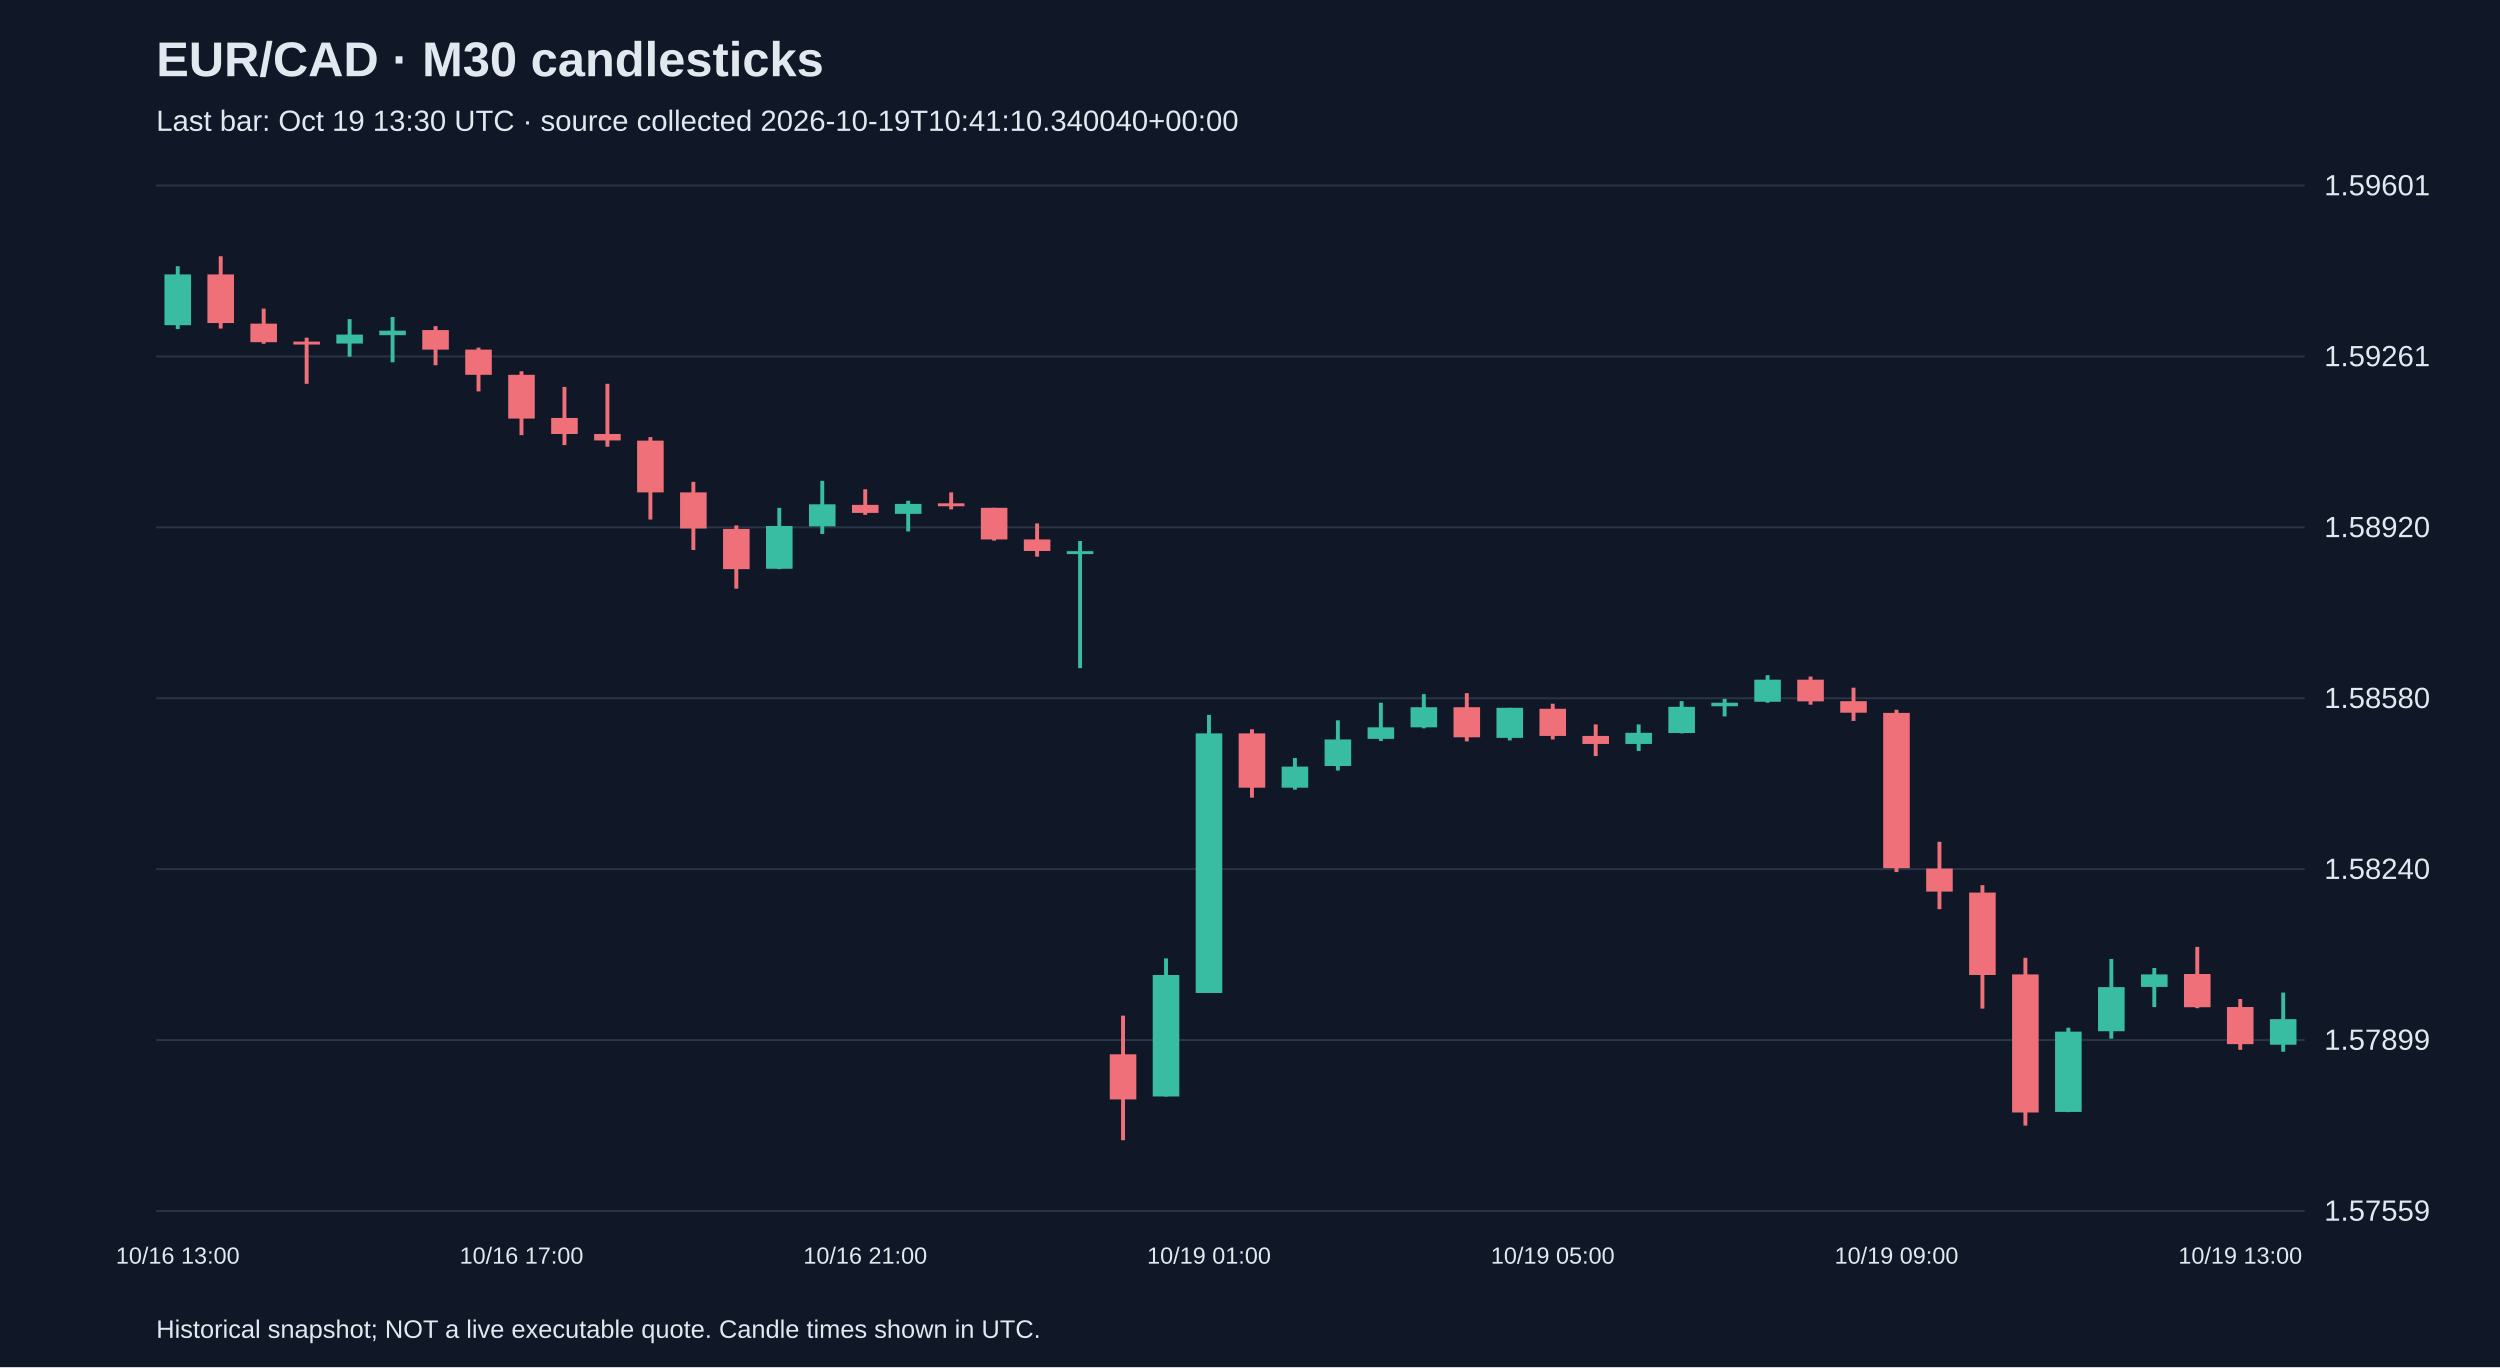
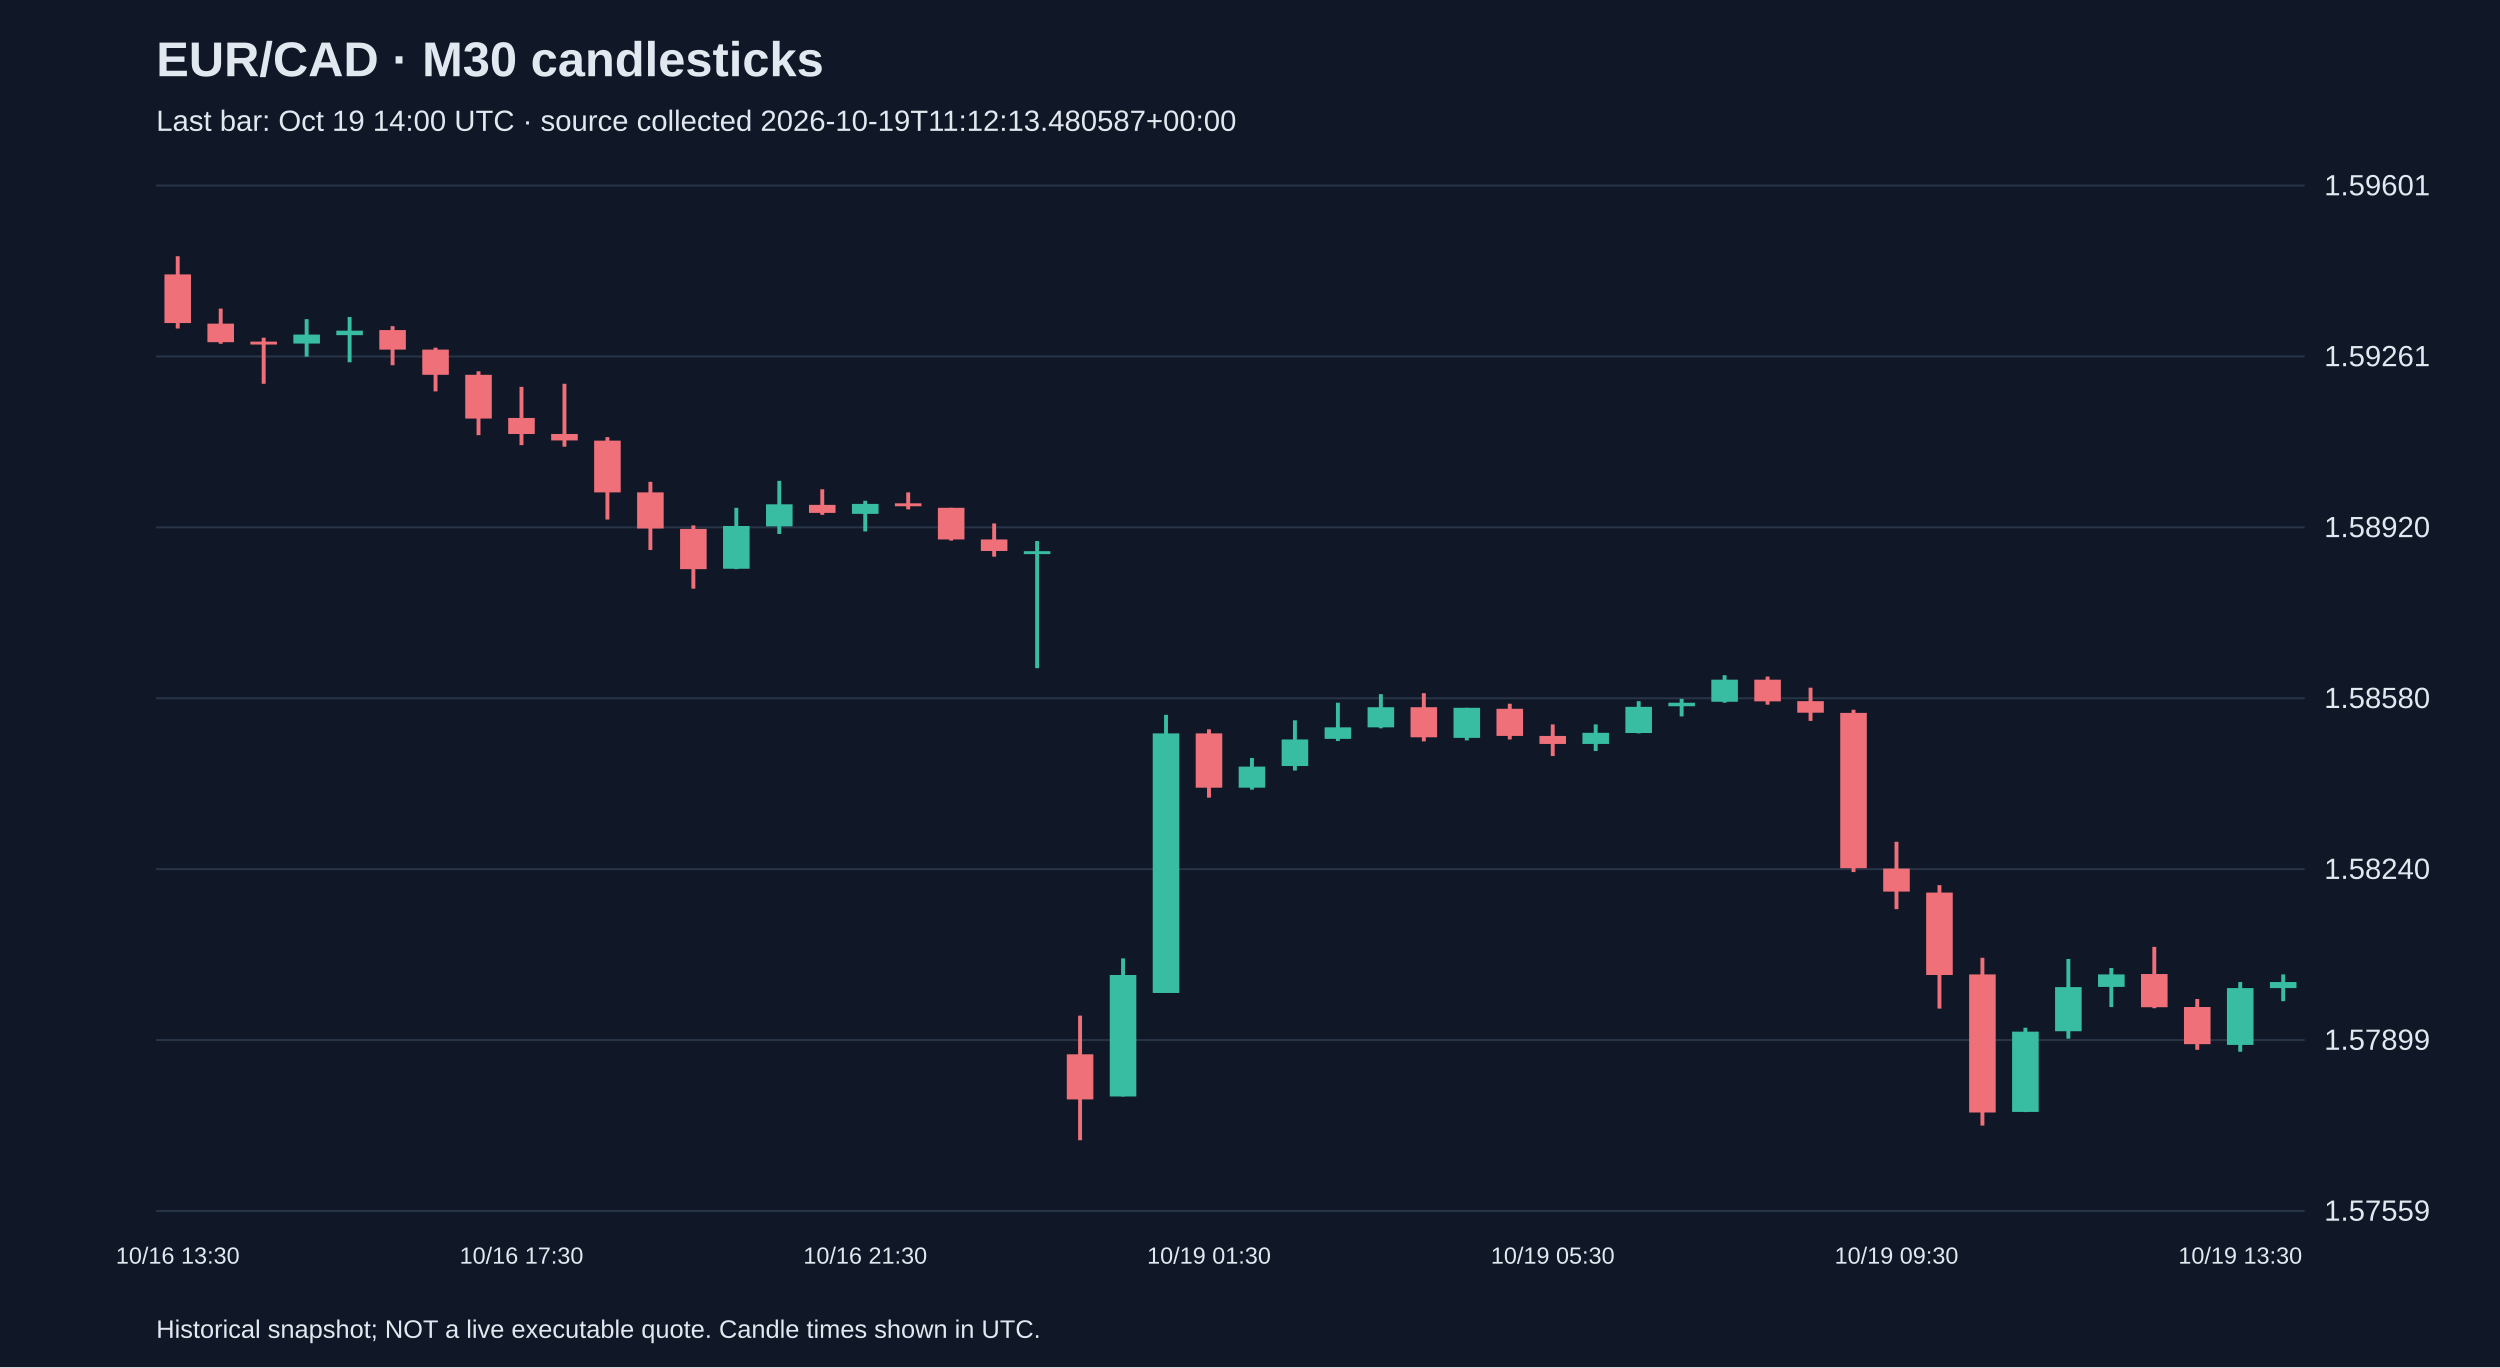
<svg xmlns="http://www.w3.org/2000/svg" viewBox="0 0 1280 700">
  <rect width="100%" height="100%" fill="#101827" />
  <style>text{font-family:Arial,sans-serif;fill:#e2e8f0}</style>
  <text x="80" y="39" font-size="25" font-weight="bold">EUR/CAD · M30 candlesticks</text>
-   <text x="80" y="67" font-size="15" fill="#a6b1c5">Last bar: Oct 19 13:30 UTC · source collected 2026-10-19T10:41:10.340040+00:00</text>
+   <text x="80" y="67" font-size="15" fill="#a6b1c5">Last bar: Oct 19 14:00 UTC · source collected 2026-10-19T11:12:13.480587+00:00</text>
  <line x1="80" y1="620.0" x2="1180" y2="620.0" stroke="#283548" />
  <text x="1190" y="625.0" font-size="15">1.57559</text>
  <line x1="80" y1="532.5" x2="1180" y2="532.5" stroke="#283548" />
  <text x="1190" y="537.5" font-size="15">1.57899</text>
  <line x1="80" y1="445.0" x2="1180" y2="445.0" stroke="#283548" />
  <text x="1190" y="450.0" font-size="15">1.58240</text>
  <line x1="80" y1="357.5" x2="1180" y2="357.5" stroke="#283548" />
  <text x="1190" y="362.5" font-size="15">1.58580</text>
  <line x1="80" y1="270.0" x2="1180" y2="270.0" stroke="#283548" />
  <text x="1190" y="275.0" font-size="15">1.58920</text>
  <line x1="80" y1="182.5" x2="1180" y2="182.5" stroke="#283548" />
  <text x="1190" y="187.5" font-size="15">1.59261</text>
  <line x1="80" y1="95.0" x2="1180" y2="95.0" stroke="#283548" />
  <text x="1190" y="100.0" font-size="15">1.59601</text>
-   <line x1="91.0" y1="136.3" x2="91.0" y2="168.5" stroke="#38bca2" stroke-width="2" />
-   <rect x="84.2" y="140.5" width="13.6" height="26.0" fill="#38bca2" />
-   <text x="91.0" y="647" text-anchor="middle" font-size="12">10/16 13:00</text>
-   <line x1="113.0" y1="131.2" x2="113.0" y2="168.2" stroke="#f07079" stroke-width="2" />
-   <rect x="106.2" y="140.5" width="13.6" height="24.9" fill="#f07079" />
-   <line x1="135.0" y1="158.0" x2="135.0" y2="176.0" stroke="#f07079" stroke-width="2" />
-   <rect x="128.2" y="165.7" width="13.6" height="9.5" fill="#f07079" />
-   <line x1="157.0" y1="172.9" x2="157.0" y2="196.5" stroke="#f07079" stroke-width="2" />
-   <rect x="150.2" y="174.9" width="13.6" height="1.5" fill="#f07079" />
-   <line x1="179.0" y1="163.4" x2="179.0" y2="182.6" stroke="#38bca2" stroke-width="2" />
-   <rect x="172.2" y="171.3" width="13.6" height="4.6" fill="#38bca2" />
-   <line x1="201.0" y1="162.3" x2="201.0" y2="185.5" stroke="#38bca2" stroke-width="2" />
-   <rect x="194.2" y="169.3" width="13.6" height="2.3" fill="#38bca2" />
-   <line x1="223.0" y1="167.0" x2="223.0" y2="187.0" stroke="#f07079" stroke-width="2" />
-   <rect x="216.2" y="169.0" width="13.6" height="10.0" fill="#f07079" />
-   <line x1="245.0" y1="178.0" x2="245.0" y2="200.4" stroke="#f07079" stroke-width="2" />
-   <rect x="238.2" y="179.0" width="13.6" height="12.9" fill="#f07079" />
-   <line x1="267.0" y1="190.1" x2="267.0" y2="222.8" stroke="#f07079" stroke-width="2" />
-   <rect x="260.2" y="191.9" width="13.6" height="22.4" fill="#f07079" />
-   <text x="267.0" y="647" text-anchor="middle" font-size="12">10/16 17:00</text>
-   <line x1="289.0" y1="198.1" x2="289.0" y2="227.9" stroke="#f07079" stroke-width="2" />
-   <rect x="282.2" y="214.0" width="13.6" height="8.2" fill="#f07079" />
-   <line x1="311.0" y1="196.5" x2="311.0" y2="228.7" stroke="#f07079" stroke-width="2" />
-   <rect x="304.2" y="222.2" width="13.6" height="3.3" fill="#f07079" />
-   <line x1="333.0" y1="223.8" x2="333.0" y2="266.0" stroke="#f07079" stroke-width="2" />
-   <rect x="326.2" y="225.6" width="13.6" height="26.5" fill="#f07079" />
-   <line x1="355.0" y1="246.7" x2="355.0" y2="281.6" stroke="#f07079" stroke-width="2" />
-   <rect x="348.2" y="252.1" width="13.6" height="18.5" fill="#f07079" />
-   <line x1="377.0" y1="269.0" x2="377.0" y2="301.4" stroke="#f07079" stroke-width="2" />
-   <rect x="370.2" y="270.8" width="13.6" height="20.6" fill="#f07079" />
-   <line x1="399.0" y1="260.0" x2="399.0" y2="291.4" stroke="#38bca2" stroke-width="2" />
-   <rect x="392.2" y="269.3" width="13.6" height="21.9" fill="#38bca2" />
-   <line x1="421.0" y1="246.2" x2="421.0" y2="273.4" stroke="#38bca2" stroke-width="2" />
-   <rect x="414.2" y="258.2" width="13.6" height="11.3" fill="#38bca2" />
-   <line x1="443.0" y1="250.5" x2="443.0" y2="263.6" stroke="#f07079" stroke-width="2" />
-   <rect x="436.2" y="258.5" width="13.6" height="4.1" fill="#f07079" />
-   <text x="443.0" y="647" text-anchor="middle" font-size="12">10/16 21:00</text>
-   <line x1="465.0" y1="256.4" x2="465.0" y2="272.1" stroke="#38bca2" stroke-width="2" />
-   <rect x="458.2" y="258.0" width="13.6" height="5.1" fill="#38bca2" />
-   <line x1="487.0" y1="252.1" x2="487.0" y2="260.8" stroke="#f07079" stroke-width="2" />
-   <rect x="480.2" y="257.7" width="13.6" height="1.5" fill="#f07079" />
-   <line x1="509.0" y1="260.0" x2="509.0" y2="276.8" stroke="#f07079" stroke-width="2" />
-   <rect x="502.2" y="260.0" width="13.6" height="16.2" fill="#f07079" />
-   <line x1="531.0" y1="268.0" x2="531.0" y2="285.0" stroke="#f07079" stroke-width="2" />
-   <rect x="524.2" y="276.2" width="13.6" height="5.9" fill="#f07079" />
-   <line x1="553.0" y1="277.0" x2="553.0" y2="342.1" stroke="#38bca2" stroke-width="2" />
-   <rect x="546.2" y="282.2" width="13.6" height="1.5" fill="#38bca2" />
-   <line x1="575.0" y1="520.0" x2="575.0" y2="583.8" stroke="#f07079" stroke-width="2" />
-   <rect x="568.2" y="539.8" width="13.6" height="23.1" fill="#f07079" />
-   <line x1="597.0" y1="490.7" x2="597.0" y2="561.4" stroke="#38bca2" stroke-width="2" />
-   <rect x="590.2" y="499.2" width="13.6" height="62.2" fill="#38bca2" />
-   <line x1="619.0" y1="366.0" x2="619.0" y2="508.4" stroke="#38bca2" stroke-width="2" />
-   <rect x="612.2" y="375.5" width="13.6" height="132.9" fill="#38bca2" />
-   <text x="619.0" y="647" text-anchor="middle" font-size="12">10/19 01:00</text>
-   <line x1="641.0" y1="373.4" x2="641.0" y2="408.4" stroke="#f07079" stroke-width="2" />
-   <rect x="634.2" y="375.5" width="13.6" height="27.8" fill="#f07079" />
-   <line x1="663.0" y1="388.1" x2="663.0" y2="404.3" stroke="#38bca2" stroke-width="2" />
-   <rect x="656.2" y="392.5" width="13.6" height="10.8" fill="#38bca2" />
-   <line x1="685.0" y1="368.8" x2="685.0" y2="394.5" stroke="#38bca2" stroke-width="2" />
-   <rect x="678.2" y="378.6" width="13.6" height="13.6" fill="#38bca2" />
-   <line x1="707.0" y1="359.8" x2="707.0" y2="379.4" stroke="#38bca2" stroke-width="2" />
-   <rect x="700.2" y="372.4" width="13.6" height="5.9" fill="#38bca2" />
-   <line x1="729.0" y1="355.4" x2="729.0" y2="372.9" stroke="#38bca2" stroke-width="2" />
-   <rect x="722.2" y="362.1" width="13.6" height="10.3" fill="#38bca2" />
-   <line x1="751.0" y1="354.9" x2="751.0" y2="379.6" stroke="#f07079" stroke-width="2" />
-   <rect x="744.2" y="362.1" width="13.6" height="15.4" fill="#f07079" />
-   <line x1="773.0" y1="362.4" x2="773.0" y2="379.1" stroke="#38bca2" stroke-width="2" />
-   <rect x="766.2" y="362.4" width="13.6" height="15.4" fill="#38bca2" />
-   <line x1="795.0" y1="360.3" x2="795.0" y2="378.6" stroke="#f07079" stroke-width="2" />
-   <rect x="788.2" y="362.9" width="13.6" height="13.9" fill="#f07079" />
-   <text x="795.0" y="647" text-anchor="middle" font-size="12">10/19 05:00</text>
-   <line x1="817.0" y1="370.9" x2="817.0" y2="387.1" stroke="#f07079" stroke-width="2" />
-   <rect x="810.2" y="376.8" width="13.6" height="4.1" fill="#f07079" />
-   <line x1="839.0" y1="370.9" x2="839.0" y2="384.5" stroke="#38bca2" stroke-width="2" />
-   <rect x="832.2" y="375.2" width="13.6" height="5.7" fill="#38bca2" />
-   <line x1="861.0" y1="359.0" x2="861.0" y2="375.5" stroke="#38bca2" stroke-width="2" />
-   <rect x="854.2" y="361.9" width="13.6" height="13.4" fill="#38bca2" />
-   <line x1="883.0" y1="357.8" x2="883.0" y2="366.8" stroke="#38bca2" stroke-width="2" />
-   <rect x="876.2" y="359.8" width="13.6" height="1.8" fill="#38bca2" />
-   <line x1="905.0" y1="345.7" x2="905.0" y2="359.8" stroke="#38bca2" stroke-width="2" />
-   <rect x="898.2" y="348.0" width="13.6" height="11.3" fill="#38bca2" />
-   <line x1="927.0" y1="346.4" x2="927.0" y2="360.8" stroke="#f07079" stroke-width="2" />
-   <rect x="920.2" y="348.0" width="13.6" height="11.1" fill="#f07079" />
-   <line x1="949.0" y1="352.1" x2="949.0" y2="369.1" stroke="#f07079" stroke-width="2" />
-   <rect x="942.2" y="359.0" width="13.6" height="5.9" fill="#f07079" />
-   <line x1="971.0" y1="363.4" x2="971.0" y2="446.5" stroke="#f07079" stroke-width="2" />
-   <rect x="964.2" y="365.0" width="13.6" height="79.5" fill="#f07079" />
-   <text x="971.0" y="647" text-anchor="middle" font-size="12">10/19 09:00</text>
-   <line x1="993.0" y1="431.0" x2="993.0" y2="465.5" stroke="#f07079" stroke-width="2" />
-   <rect x="986.2" y="444.7" width="13.6" height="11.8" fill="#f07079" />
-   <line x1="1015.0" y1="453.2" x2="1015.0" y2="516.4" stroke="#f07079" stroke-width="2" />
-   <rect x="1008.2" y="457.0" width="13.6" height="42.2" fill="#f07079" />
-   <line x1="1037.0" y1="490.4" x2="1037.0" y2="576.3" stroke="#f07079" stroke-width="2" />
-   <rect x="1030.2" y="498.9" width="13.6" height="70.7" fill="#f07079" />
-   <line x1="1059.0" y1="526.2" x2="1059.0" y2="569.4" stroke="#38bca2" stroke-width="2" />
-   <rect x="1052.2" y="528.2" width="13.6" height="41.1" fill="#38bca2" />
-   <line x1="1081.0" y1="491.0" x2="1081.0" y2="531.8" stroke="#38bca2" stroke-width="2" />
-   <rect x="1074.2" y="505.4" width="13.6" height="22.6" fill="#38bca2" />
-   <line x1="1103.0" y1="495.6" x2="1103.0" y2="515.6" stroke="#38bca2" stroke-width="2" />
-   <rect x="1096.2" y="498.9" width="13.6" height="6.4" fill="#38bca2" />
-   <line x1="1125.0" y1="484.8" x2="1125.0" y2="516.2" stroke="#f07079" stroke-width="2" />
-   <rect x="1118.2" y="498.7" width="13.6" height="17.0" fill="#f07079" />
-   <line x1="1147.0" y1="511.5" x2="1147.0" y2="537.5" stroke="#f07079" stroke-width="2" />
-   <rect x="1140.2" y="515.6" width="13.6" height="19.0" fill="#f07079" />
-   <text x="1147.0" y="647" text-anchor="middle" font-size="12">10/19 13:00</text>
-   <line x1="1169.0" y1="508.2" x2="1169.0" y2="538.5" stroke="#38bca2" stroke-width="2" />
-   <rect x="1162.2" y="521.8" width="13.6" height="13.1" fill="#38bca2" />
+   <line x1="91.0" y1="131.2" x2="91.0" y2="168.2" stroke="#f07079" stroke-width="2" />
+   <rect x="84.2" y="140.5" width="13.6" height="24.9" fill="#f07079" />
+   <text x="91.0" y="647" text-anchor="middle" font-size="12">10/16 13:30</text>
+   <line x1="113.0" y1="158.0" x2="113.0" y2="176.0" stroke="#f07079" stroke-width="2" />
+   <rect x="106.2" y="165.7" width="13.6" height="9.5" fill="#f07079" />
+   <line x1="135.0" y1="172.9" x2="135.0" y2="196.5" stroke="#f07079" stroke-width="2" />
+   <rect x="128.2" y="174.9" width="13.6" height="1.5" fill="#f07079" />
+   <line x1="157.0" y1="163.4" x2="157.0" y2="182.6" stroke="#38bca2" stroke-width="2" />
+   <rect x="150.2" y="171.3" width="13.6" height="4.6" fill="#38bca2" />
+   <line x1="179.0" y1="162.3" x2="179.0" y2="185.5" stroke="#38bca2" stroke-width="2" />
+   <rect x="172.2" y="169.3" width="13.6" height="2.3" fill="#38bca2" />
+   <line x1="201.0" y1="167.0" x2="201.0" y2="187.0" stroke="#f07079" stroke-width="2" />
+   <rect x="194.2" y="169.0" width="13.6" height="10.0" fill="#f07079" />
+   <line x1="223.0" y1="178.0" x2="223.0" y2="200.4" stroke="#f07079" stroke-width="2" />
+   <rect x="216.2" y="179.0" width="13.6" height="12.9" fill="#f07079" />
+   <line x1="245.0" y1="190.1" x2="245.0" y2="222.8" stroke="#f07079" stroke-width="2" />
+   <rect x="238.2" y="191.9" width="13.6" height="22.4" fill="#f07079" />
+   <line x1="267.0" y1="198.1" x2="267.0" y2="227.9" stroke="#f07079" stroke-width="2" />
+   <rect x="260.2" y="214.0" width="13.6" height="8.2" fill="#f07079" />
+   <text x="267.0" y="647" text-anchor="middle" font-size="12">10/16 17:30</text>
+   <line x1="289.0" y1="196.5" x2="289.0" y2="228.7" stroke="#f07079" stroke-width="2" />
+   <rect x="282.2" y="222.2" width="13.6" height="3.3" fill="#f07079" />
+   <line x1="311.0" y1="223.8" x2="311.0" y2="266.0" stroke="#f07079" stroke-width="2" />
+   <rect x="304.2" y="225.6" width="13.6" height="26.5" fill="#f07079" />
+   <line x1="333.0" y1="246.7" x2="333.0" y2="281.6" stroke="#f07079" stroke-width="2" />
+   <rect x="326.2" y="252.1" width="13.6" height="18.5" fill="#f07079" />
+   <line x1="355.0" y1="269.0" x2="355.0" y2="301.4" stroke="#f07079" stroke-width="2" />
+   <rect x="348.2" y="270.8" width="13.6" height="20.6" fill="#f07079" />
+   <line x1="377.0" y1="260.0" x2="377.0" y2="291.4" stroke="#38bca2" stroke-width="2" />
+   <rect x="370.2" y="269.3" width="13.6" height="21.9" fill="#38bca2" />
+   <line x1="399.0" y1="246.2" x2="399.0" y2="273.4" stroke="#38bca2" stroke-width="2" />
+   <rect x="392.2" y="258.2" width="13.6" height="11.3" fill="#38bca2" />
+   <line x1="421.0" y1="250.5" x2="421.0" y2="263.6" stroke="#f07079" stroke-width="2" />
+   <rect x="414.2" y="258.5" width="13.6" height="4.1" fill="#f07079" />
+   <line x1="443.0" y1="256.4" x2="443.0" y2="272.1" stroke="#38bca2" stroke-width="2" />
+   <rect x="436.2" y="258.0" width="13.6" height="5.1" fill="#38bca2" />
+   <text x="443.0" y="647" text-anchor="middle" font-size="12">10/16 21:30</text>
+   <line x1="465.0" y1="252.1" x2="465.0" y2="260.8" stroke="#f07079" stroke-width="2" />
+   <rect x="458.2" y="257.7" width="13.6" height="1.5" fill="#f07079" />
+   <line x1="487.0" y1="260.0" x2="487.0" y2="276.8" stroke="#f07079" stroke-width="2" />
+   <rect x="480.2" y="260.0" width="13.6" height="16.2" fill="#f07079" />
+   <line x1="509.0" y1="268.0" x2="509.0" y2="285.0" stroke="#f07079" stroke-width="2" />
+   <rect x="502.2" y="276.2" width="13.6" height="5.9" fill="#f07079" />
+   <line x1="531.0" y1="277.0" x2="531.0" y2="342.1" stroke="#38bca2" stroke-width="2" />
+   <rect x="524.2" y="282.2" width="13.6" height="1.5" fill="#38bca2" />
+   <line x1="553.0" y1="520.0" x2="553.0" y2="583.8" stroke="#f07079" stroke-width="2" />
+   <rect x="546.2" y="539.8" width="13.6" height="23.1" fill="#f07079" />
+   <line x1="575.0" y1="490.7" x2="575.0" y2="561.4" stroke="#38bca2" stroke-width="2" />
+   <rect x="568.2" y="499.2" width="13.6" height="62.2" fill="#38bca2" />
+   <line x1="597.0" y1="366.0" x2="597.0" y2="508.4" stroke="#38bca2" stroke-width="2" />
+   <rect x="590.2" y="375.5" width="13.6" height="132.9" fill="#38bca2" />
+   <line x1="619.0" y1="373.4" x2="619.0" y2="408.4" stroke="#f07079" stroke-width="2" />
+   <rect x="612.2" y="375.5" width="13.6" height="27.8" fill="#f07079" />
+   <text x="619.0" y="647" text-anchor="middle" font-size="12">10/19 01:30</text>
+   <line x1="641.0" y1="388.1" x2="641.0" y2="404.3" stroke="#38bca2" stroke-width="2" />
+   <rect x="634.2" y="392.5" width="13.6" height="10.8" fill="#38bca2" />
+   <line x1="663.0" y1="368.8" x2="663.0" y2="394.5" stroke="#38bca2" stroke-width="2" />
+   <rect x="656.2" y="378.6" width="13.6" height="13.6" fill="#38bca2" />
+   <line x1="685.0" y1="359.8" x2="685.0" y2="379.4" stroke="#38bca2" stroke-width="2" />
+   <rect x="678.2" y="372.4" width="13.6" height="5.9" fill="#38bca2" />
+   <line x1="707.0" y1="355.4" x2="707.0" y2="372.9" stroke="#38bca2" stroke-width="2" />
+   <rect x="700.2" y="362.1" width="13.6" height="10.3" fill="#38bca2" />
+   <line x1="729.0" y1="354.9" x2="729.0" y2="379.6" stroke="#f07079" stroke-width="2" />
+   <rect x="722.2" y="362.1" width="13.6" height="15.4" fill="#f07079" />
+   <line x1="751.0" y1="362.4" x2="751.0" y2="379.1" stroke="#38bca2" stroke-width="2" />
+   <rect x="744.2" y="362.4" width="13.6" height="15.4" fill="#38bca2" />
+   <line x1="773.0" y1="360.3" x2="773.0" y2="378.6" stroke="#f07079" stroke-width="2" />
+   <rect x="766.2" y="362.9" width="13.6" height="13.9" fill="#f07079" />
+   <line x1="795.0" y1="370.9" x2="795.0" y2="387.1" stroke="#f07079" stroke-width="2" />
+   <rect x="788.2" y="376.8" width="13.6" height="4.1" fill="#f07079" />
+   <text x="795.0" y="647" text-anchor="middle" font-size="12">10/19 05:30</text>
+   <line x1="817.0" y1="370.9" x2="817.0" y2="384.5" stroke="#38bca2" stroke-width="2" />
+   <rect x="810.2" y="375.2" width="13.6" height="5.7" fill="#38bca2" />
+   <line x1="839.0" y1="359.0" x2="839.0" y2="375.5" stroke="#38bca2" stroke-width="2" />
+   <rect x="832.2" y="361.9" width="13.6" height="13.4" fill="#38bca2" />
+   <line x1="861.0" y1="357.8" x2="861.0" y2="366.8" stroke="#38bca2" stroke-width="2" />
+   <rect x="854.2" y="359.8" width="13.6" height="1.8" fill="#38bca2" />
+   <line x1="883.0" y1="345.7" x2="883.0" y2="359.8" stroke="#38bca2" stroke-width="2" />
+   <rect x="876.2" y="348.0" width="13.6" height="11.3" fill="#38bca2" />
+   <line x1="905.0" y1="346.4" x2="905.0" y2="360.8" stroke="#f07079" stroke-width="2" />
+   <rect x="898.2" y="348.0" width="13.6" height="11.1" fill="#f07079" />
+   <line x1="927.0" y1="352.1" x2="927.0" y2="369.1" stroke="#f07079" stroke-width="2" />
+   <rect x="920.2" y="359.0" width="13.6" height="5.9" fill="#f07079" />
+   <line x1="949.0" y1="363.4" x2="949.0" y2="446.5" stroke="#f07079" stroke-width="2" />
+   <rect x="942.2" y="365.0" width="13.6" height="79.5" fill="#f07079" />
+   <line x1="971.0" y1="431.0" x2="971.0" y2="465.5" stroke="#f07079" stroke-width="2" />
+   <rect x="964.2" y="444.7" width="13.6" height="11.8" fill="#f07079" />
+   <text x="971.0" y="647" text-anchor="middle" font-size="12">10/19 09:30</text>
+   <line x1="993.0" y1="453.2" x2="993.0" y2="516.4" stroke="#f07079" stroke-width="2" />
+   <rect x="986.2" y="457.0" width="13.6" height="42.2" fill="#f07079" />
+   <line x1="1015.0" y1="490.4" x2="1015.0" y2="576.3" stroke="#f07079" stroke-width="2" />
+   <rect x="1008.2" y="498.9" width="13.6" height="70.7" fill="#f07079" />
+   <line x1="1037.0" y1="526.2" x2="1037.0" y2="569.4" stroke="#38bca2" stroke-width="2" />
+   <rect x="1030.2" y="528.2" width="13.6" height="41.1" fill="#38bca2" />
+   <line x1="1059.0" y1="491.0" x2="1059.0" y2="531.8" stroke="#38bca2" stroke-width="2" />
+   <rect x="1052.2" y="505.4" width="13.6" height="22.6" fill="#38bca2" />
+   <line x1="1081.0" y1="495.6" x2="1081.0" y2="515.6" stroke="#38bca2" stroke-width="2" />
+   <rect x="1074.2" y="498.9" width="13.6" height="6.4" fill="#38bca2" />
+   <line x1="1103.0" y1="484.8" x2="1103.0" y2="516.2" stroke="#f07079" stroke-width="2" />
+   <rect x="1096.2" y="498.7" width="13.6" height="17.0" fill="#f07079" />
+   <line x1="1125.0" y1="511.5" x2="1125.0" y2="537.5" stroke="#f07079" stroke-width="2" />
+   <rect x="1118.2" y="515.6" width="13.6" height="19.0" fill="#f07079" />
+   <line x1="1147.0" y1="502.8" x2="1147.0" y2="538.5" stroke="#38bca2" stroke-width="2" />
+   <rect x="1140.2" y="505.9" width="13.6" height="29.1" fill="#38bca2" />
+   <text x="1147.0" y="647" text-anchor="middle" font-size="12">10/19 13:30</text>
+   <line x1="1169.0" y1="498.9" x2="1169.0" y2="512.6" stroke="#38bca2" stroke-width="2" />
+   <rect x="1162.2" y="502.8" width="13.6" height="3.1" fill="#38bca2" />
  <text x="80" y="685" font-size="13">Historical snapshot; NOT a live executable quote. Candle times shown in UTC.</text>
</svg>
